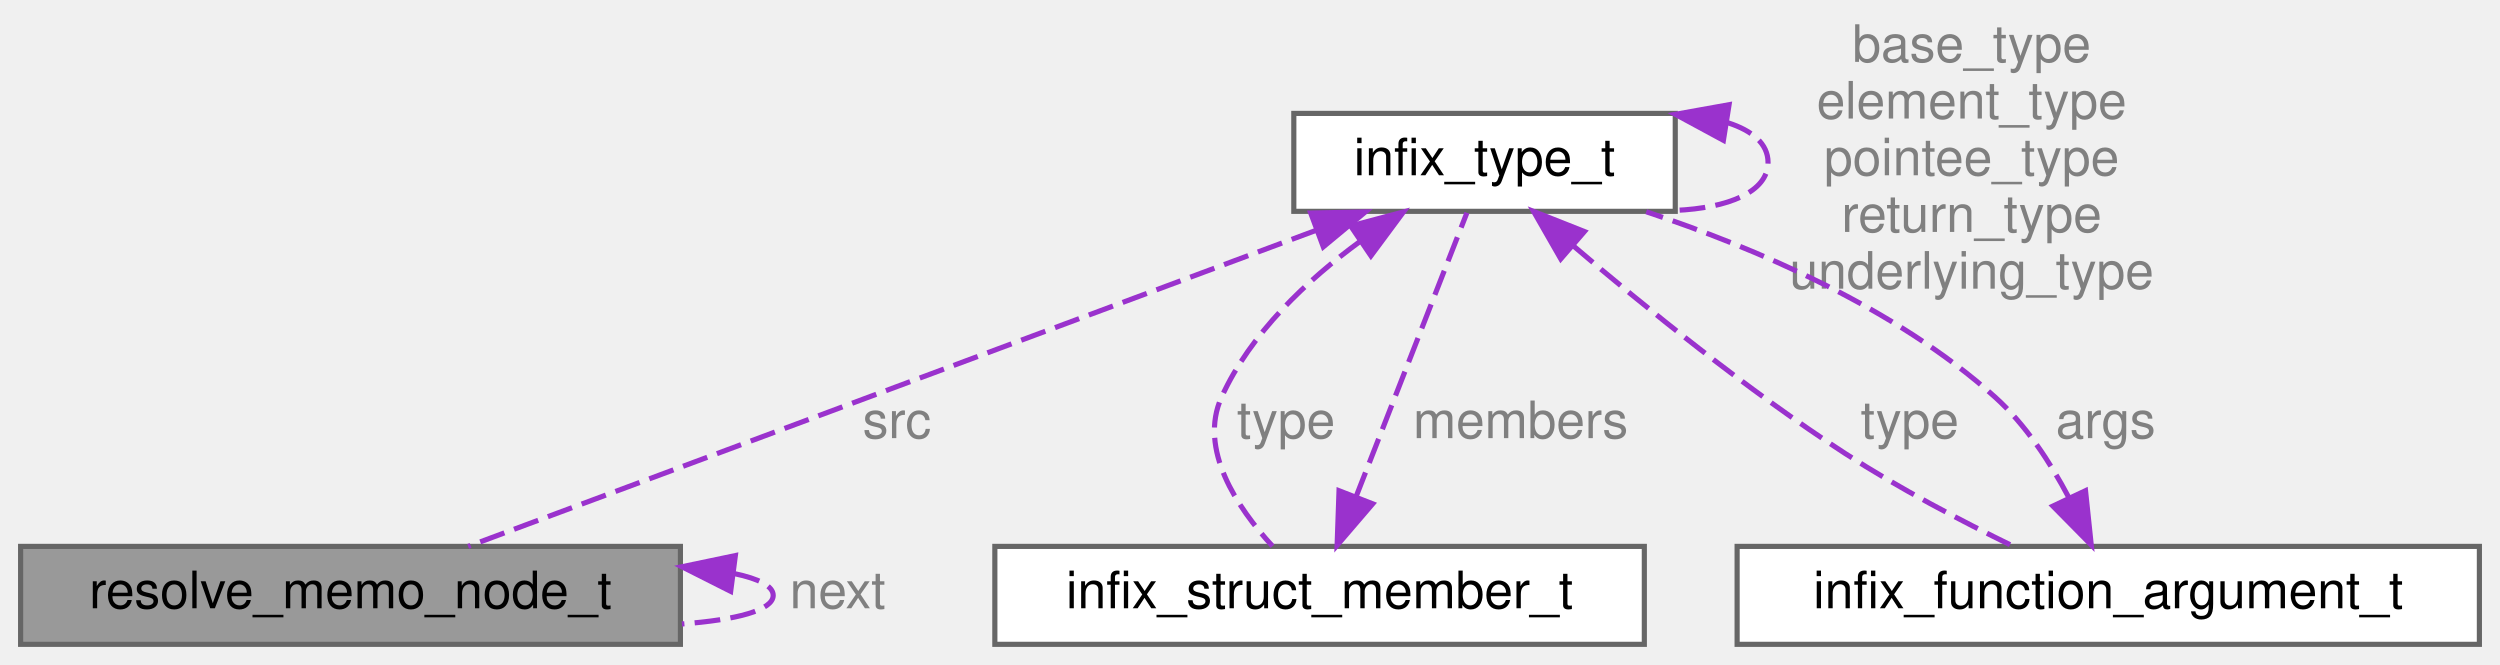
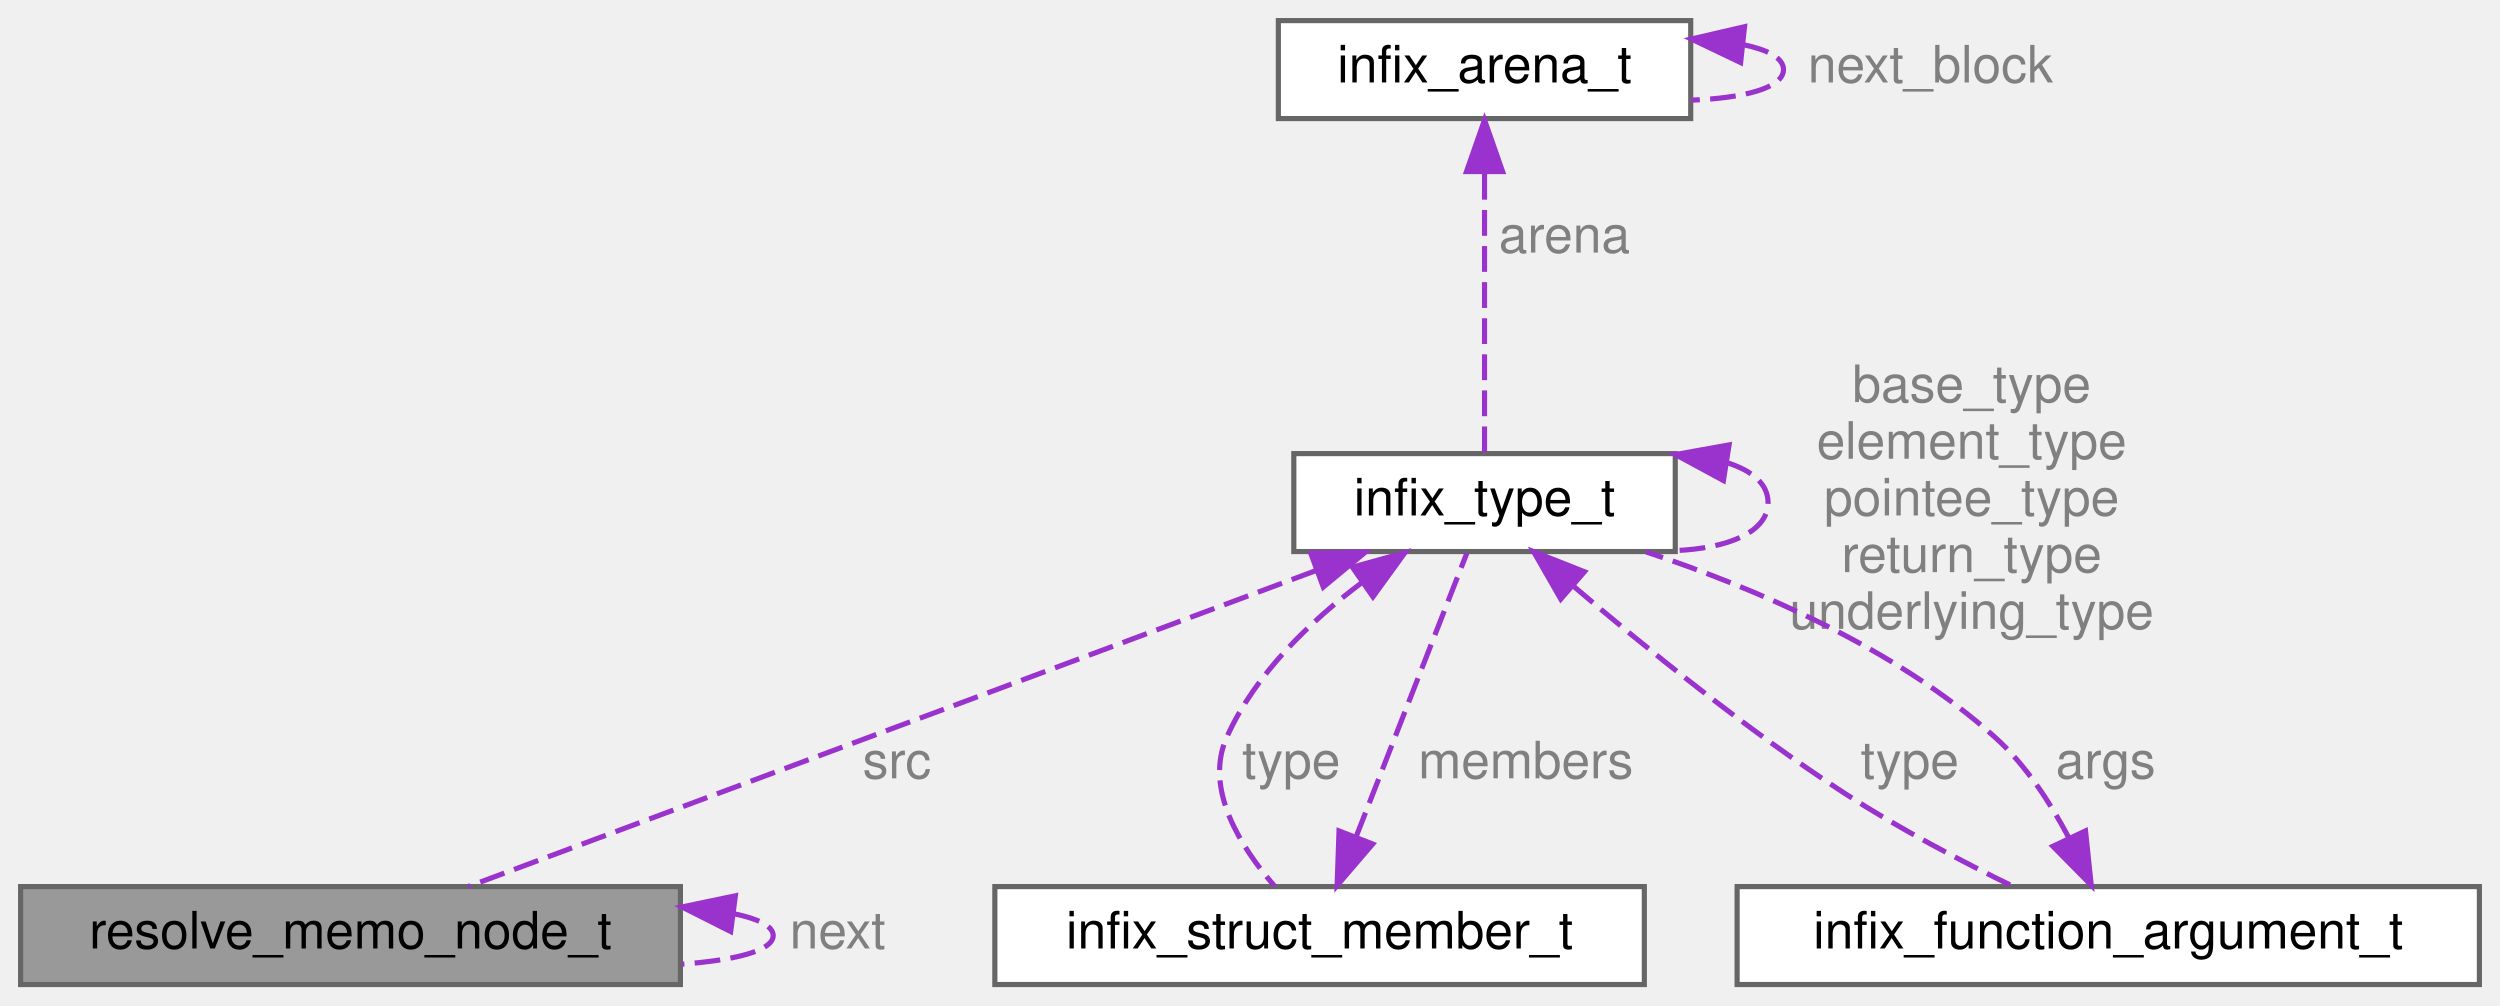
- <svg xmlns="http://www.w3.org/2000/svg" xmlns:xlink="http://www.w3.org/1999/xlink" width="485pt" height="129pt" viewBox="0.00 0.00 485.00 129.00">
-   <g id="graph0" class="graph" transform="scale(1 1) rotate(0) translate(4 125)">
+ <svg xmlns="http://www.w3.org/2000/svg" xmlns:xlink="http://www.w3.org/1999/xlink" width="485pt" height="195pt" viewBox="0.00 0.00 485.00 195.00">
+   <g id="graph0" class="graph" transform="scale(1 1) rotate(0) translate(4 191)">
    <g id="Node000001" class="node">
      <g id="a_Node000001">
        <a xlink:title=" ">
          <polygon fill="#999999" stroke="#666666" points="128,-19 0,-19 0,0 128,0 128,-19" />
          <text text-anchor="middle" x="64" y="-7" font-family="Helvetica,sans-Serif" font-size="10.00">resolve_memo_node_t</text>
        </a>
      </g>
    </g>
-     <g id="edge7_Node000001_Node000001" class="edge">
-       <g id="a_edge7_Node000001_Node000001">
+     <g id="edge9_Node000001_Node000001" class="edge">
+       <g id="a_edge9_Node000001_Node000001">
        <a xlink:title=" ">
          <path fill="none" stroke="#9a32cd" stroke-dasharray="5,2" d="M138.51,-13.71C143.18,-12.72 146,-11.32 146,-9.5 146,-6.59 138.79,-4.74 128.29,-3.95" />
          <polygon fill="#9a32cd" stroke="#9a32cd" points="137.75,-10.28 128.29,-15.05 138.66,-17.22 137.75,-10.28" />
        </a>
      </g>
      <text text-anchor="middle" x="158.5" y="-7" font-family="Helvetica,sans-Serif" font-size="10.00" fill="grey"> next</text>
    </g>
    <g id="Node000002" class="node">
      <g id="a_Node000002">
        <a xlink:href="structinfix__type__t.html" target="_top" xlink:title="A semi-opaque structure that describes a C type.">
          <polygon fill="white" stroke="#666666" points="321,-103 247,-103 247,-84 321,-84 321,-103" />
          <text text-anchor="middle" x="284" y="-91" font-family="Helvetica,sans-Serif" font-size="10.00">infix_type_t</text>
        </a>
      </g>
    </g>
    <g id="edge1_Node000001_Node000002" class="edge">
      <g id="a_edge1_Node000001_Node000002">
        <a xlink:title=" ">
          <path fill="none" stroke="#9a32cd" stroke-dasharray="5,2" d="M251.27,-80.3C206.15,-63.48 125.99,-33.6 86.82,-19" />
          <polygon fill="#9a32cd" stroke="#9a32cd" points="250.28,-83.67 260.87,-83.88 252.72,-77.11 250.28,-83.67" />
        </a>
      </g>
      <text text-anchor="middle" x="170" y="-40" font-family="Helvetica,sans-Serif" font-size="10.00" fill="grey"> src</text>
    </g>
-     <g id="edge2_Node000002_Node000002" class="edge">
-       <g id="a_edge2_Node000002_Node000002">
+     <g id="edge4_Node000002_Node000002" class="edge">
+       <g id="a_edge4_Node000002_Node000002">
        <a xlink:title=" ">
          <path fill="none" stroke="#9a32cd" stroke-dasharray="5,2" d="M331.19,-101.19C335.96,-99.66 339,-97.1 339,-93.5 339,-87.74 331.21,-84.63 321.02,-84.18" />
          <polygon fill="#9a32cd" stroke="#9a32cd" points="330.34,-97.78 321.02,-102.82 331.44,-104.69 330.34,-97.78" />
        </a>
      </g>
      <text text-anchor="middle" x="378.5" y="-113" font-family="Helvetica,sans-Serif" font-size="10.00" fill="grey"> base_type</text>
      <text text-anchor="middle" x="378.5" y="-102" font-family="Helvetica,sans-Serif" font-size="10.00" fill="grey">element_type</text>
      <text text-anchor="middle" x="378.5" y="-91" font-family="Helvetica,sans-Serif" font-size="10.00" fill="grey">pointee_type</text>
      <text text-anchor="middle" x="378.5" y="-80" font-family="Helvetica,sans-Serif" font-size="10.00" fill="grey">return_type</text>
      <text text-anchor="middle" x="378.5" y="-69" font-family="Helvetica,sans-Serif" font-size="10.00" fill="grey">underlying_type</text>
    </g>
-     <g id="Node000003" class="node">
-       <g id="a_Node000003">
+     <g id="Node000004" class="node">
+       <g id="a_Node000004">
        <a xlink:href="structinfix__struct__member__t.html" target="_top" xlink:title="Describes a single member of a C struct or union.">
          <polygon fill="white" stroke="#666666" points="315,-19 189,-19 189,0 315,0 315,-19" />
          <text text-anchor="middle" x="252" y="-7" font-family="Helvetica,sans-Serif" font-size="10.00">infix_struct_member_t</text>
        </a>
      </g>
    </g>
-     <g id="edge4_Node000003_Node000002" class="edge">
-       <g id="a_edge4_Node000003_Node000002">
+     <g id="edge6_Node000004_Node000002" class="edge">
+       <g id="a_edge6_Node000004_Node000002">
        <a xlink:title=" ">
-           <path fill="none" stroke="#9a32cd" stroke-dasharray="5,2" d="M259.89,-78.19C249.57,-70.64 238.62,-60.37 233,-48 228.41,-37.9 235.97,-26.57 242.87,-19.04" />
-           <polygon fill="#9a32cd" stroke="#9a32cd" points="258.03,-81.16 268.27,-83.88 261.96,-75.37 258.03,-81.16" />
+           <path fill="none" stroke="#9a32cd" stroke-dasharray="5,2" d="M260.35,-78.09C250.23,-70.52 239.5,-60.26 234,-48 229.51,-37.99 236.69,-26.64 243.28,-19.08" />
+           <polygon fill="#9a32cd" stroke="#9a32cd" points="258.36,-80.97 268.57,-83.8 262.35,-75.22 258.36,-80.97" />
        </a>
      </g>
-       <text text-anchor="middle" x="245.5" y="-40" font-family="Helvetica,sans-Serif" font-size="10.00" fill="grey"> type</text>
+       <text text-anchor="middle" x="246.5" y="-40" font-family="Helvetica,sans-Serif" font-size="10.00" fill="grey"> type</text>
    </g>
-     <g id="Node000004" class="node">
-       <g id="a_Node000004">
+     <g id="Node000005" class="node">
+       <g id="a_Node000005">
        <a xlink:href="structinfix__function__argument__t.html" target="_top" xlink:title="Describes a single argument to a C function.">
          <polygon fill="white" stroke="#666666" points="477,-19 333,-19 333,0 477,0 477,-19" />
          <text text-anchor="middle" x="405" y="-7" font-family="Helvetica,sans-Serif" font-size="10.00">infix_function_argument_t</text>
        </a>
      </g>
    </g>
-     <g id="edge6_Node000004_Node000002" class="edge">
-       <g id="a_edge6_Node000004_Node000002">
+     <g id="edge8_Node000005_Node000002" class="edge">
+       <g id="a_edge8_Node000005_Node000002">
        <a xlink:title=" ">
          <path fill="none" stroke="#9a32cd" stroke-dasharray="5,2" d="M301.21,-77.32C314.97,-65.57 335.03,-49.29 354,-37 364.38,-30.27 376.67,-23.85 386.59,-19.01" />
          <polygon fill="#9a32cd" stroke="#9a32cd" points="298.79,-74.78 293.52,-83.98 303.38,-80.08 298.79,-74.78" />
        </a>
      </g>
      <text text-anchor="middle" x="366.5" y="-40" font-family="Helvetica,sans-Serif" font-size="10.00" fill="grey"> type</text>
    </g>
-     <g id="edge3_Node000002_Node000003" class="edge">
-       <g id="a_edge3_Node000002_Node000003">
+     <g id="Node000003" class="node">
+       <g id="a_Node000003">
+         <a xlink:href="structinfix__arena__t.html" target="_top" xlink:title="Internal definition of a memory arena.">
+           <polygon fill="white" stroke="#666666" points="324,-187 244,-187 244,-168 324,-168 324,-187" />
+           <text text-anchor="middle" x="284" y="-175" font-family="Helvetica,sans-Serif" font-size="10.00">infix_arena_t</text>
+         </a>
+       </g>
+     </g>
+     <g id="edge2_Node000002_Node000003" class="edge">
+       <g id="a_edge2_Node000002_Node000003">
+         <a xlink:title=" ">
+           <path fill="none" stroke="#9a32cd" stroke-dasharray="5,2" d="M284,-157.26C284,-140.18 284,-116 284,-103.21" />
+           <polygon fill="#9a32cd" stroke="#9a32cd" points="280.5,-157.72 284,-167.72 287.5,-157.72 280.5,-157.72" />
+         </a>
+       </g>
+       <text text-anchor="middle" x="299.5" y="-142" font-family="Helvetica,sans-Serif" font-size="10.00" fill="grey"> arena</text>
+     </g>
+     <g id="edge3_Node000003_Node000003" class="edge">
+       <g id="a_edge3_Node000003_Node000003">
+         <a xlink:title=" ">
+           <path fill="none" stroke="#9a32cd" stroke-dasharray="5,2" d="M334.26,-182.32C339,-181.33 342,-179.73 342,-177.5 342,-173.94 334.33,-171.96 324.12,-171.57" />
+           <polygon fill="#9a32cd" stroke="#9a32cd" points="333.68,-178.86 324.12,-183.43 334.44,-185.82 333.68,-178.86" />
+         </a>
+       </g>
+       <text text-anchor="middle" x="370.5" y="-175" font-family="Helvetica,sans-Serif" font-size="10.00" fill="grey"> next_block</text>
+     </g>
+     <g id="edge5_Node000002_Node000004" class="edge">
+       <g id="a_edge5_Node000002_Node000004">
        <a xlink:title=" ">
          <path fill="none" stroke="#9a32cd" stroke-dasharray="5,2" d="M259.09,-28.68C265.77,-45.78 275.47,-70.65 280.58,-83.72" />
          <polygon fill="#9a32cd" stroke="#9a32cd" points="262.3,-27.26 255.4,-19.21 255.77,-29.8 262.3,-27.26" />
        </a>
      </g>
-       <text text-anchor="middle" x="291" y="-40" font-family="Helvetica,sans-Serif" font-size="10.00" fill="grey"> members</text>
+       <text text-anchor="middle" x="292" y="-40" font-family="Helvetica,sans-Serif" font-size="10.00" fill="grey"> members</text>
    </g>
-     <g id="edge5_Node000002_Node000004" class="edge">
-       <g id="a_edge5_Node000002_Node000004">
+     <g id="edge7_Node000002_Node000005" class="edge">
+       <g id="a_edge7_Node000002_Node000005">
        <a xlink:title=" ">
          <path fill="none" stroke="#9a32cd" stroke-dasharray="5,2" d="M397.34,-28.5C393.76,-35.29 388.96,-42.65 383,-48 363.65,-65.37 336.39,-76.94 315.37,-83.92" />
          <polygon fill="#9a32cd" stroke="#9a32cd" points="400.59,-29.81 401.7,-19.28 394.26,-26.82 400.59,-29.81" />
        </a>
      </g>
      <text text-anchor="middle" x="404.5" y="-40" font-family="Helvetica,sans-Serif" font-size="10.00" fill="grey"> args</text>
    </g>
  </g>
</svg>
